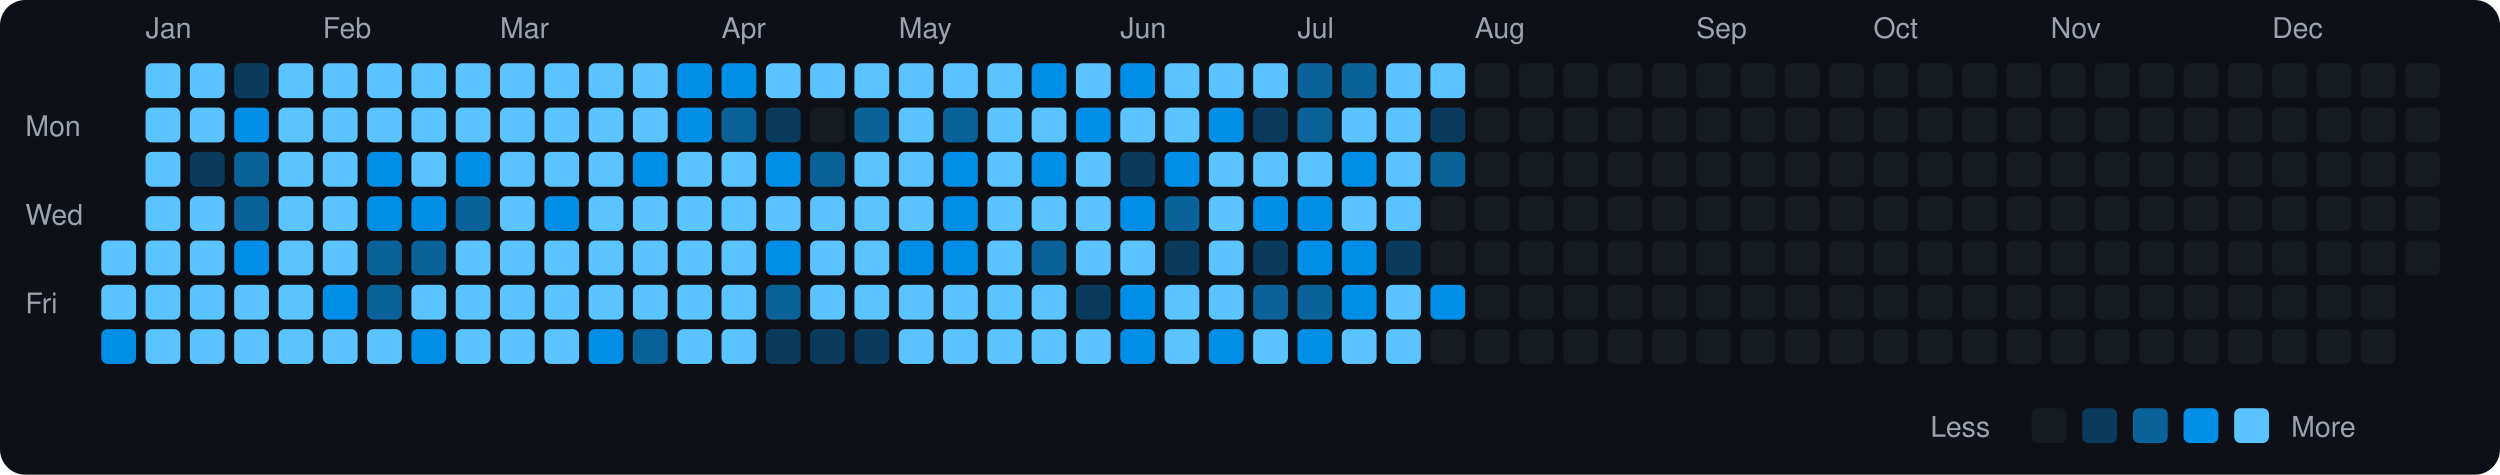
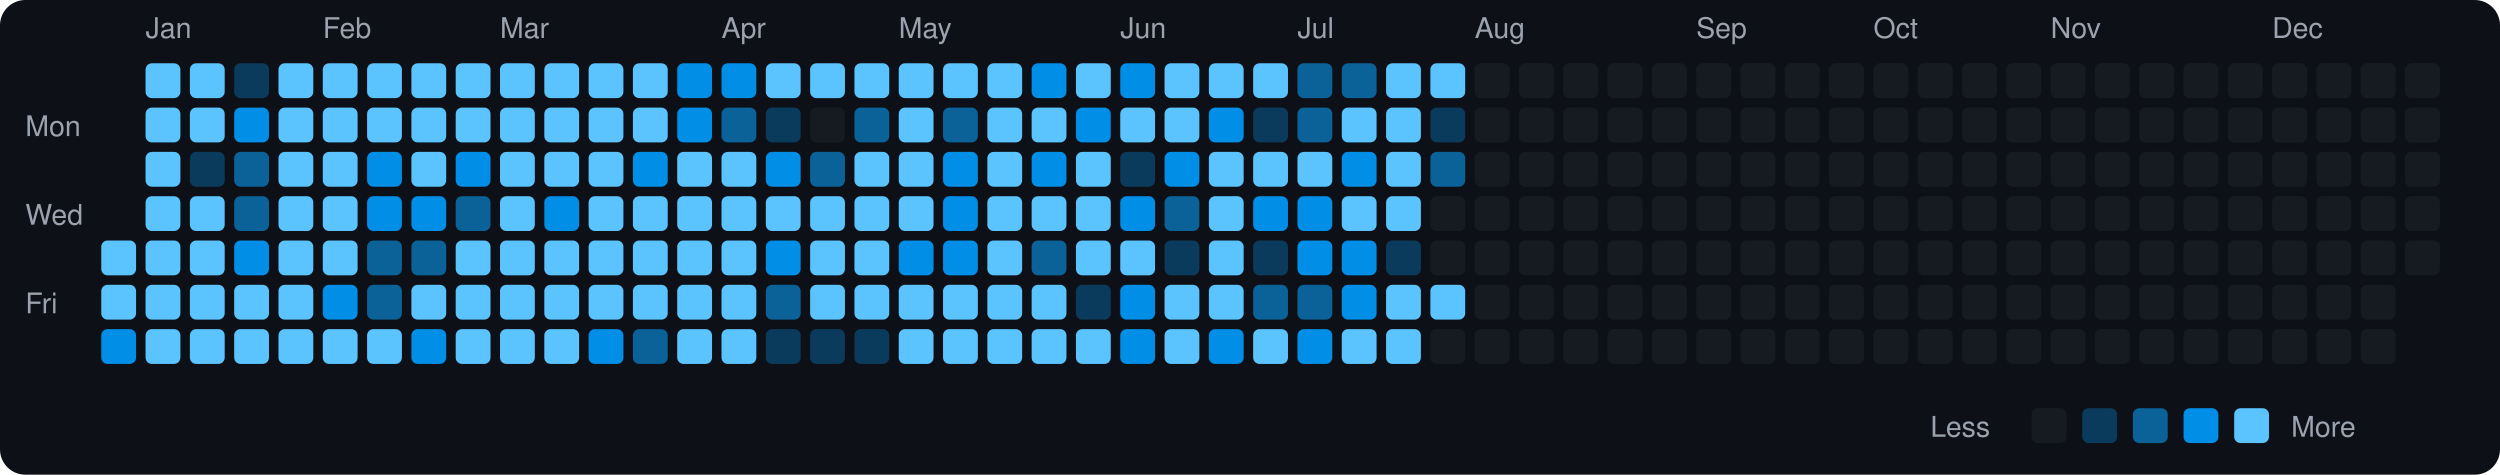
<svg xmlns="http://www.w3.org/2000/svg" viewBox="0 0 790 150" width="790" height="150">
  <rect width="790" height="150" fill="#0d1117" rx="8" ry="8" />
  <text x="8" y="43" fill="#9ca3af" font-size="9" font-family="-apple-system, BlinkMacSystemFont, 'Segoe UI', Helvetica, Arial, sans-serif">Mon</text>
  <text x="8" y="71" fill="#9ca3af" font-size="9" font-family="-apple-system, BlinkMacSystemFont, 'Segoe UI', Helvetica, Arial, sans-serif">Wed</text>
  <text x="8" y="99" fill="#9ca3af" font-size="9" font-family="-apple-system, BlinkMacSystemFont, 'Segoe UI', Helvetica, Arial, sans-serif">Fri</text>
  <rect x="32" y="76" width="11" height="11" rx="2" ry="2" fill="#5bc4ff">
    </rect>
  <rect x="32" y="90" width="11" height="11" rx="2" ry="2" fill="#5bc4ff">
    </rect>
  <rect x="32" y="104" width="11" height="11" rx="2" ry="2" fill="#008ee6">
    </rect>
  <text x="46" y="12" fill="#9ca3af" font-size="9" font-family="-apple-system, BlinkMacSystemFont, 'Segoe UI', Helvetica, Arial, sans-serif">Jan</text>
  <rect x="46" y="20" width="11" height="11" rx="2" ry="2" fill="#5bc4ff">
    </rect>
  <rect x="46" y="34" width="11" height="11" rx="2" ry="2" fill="#5bc4ff">
    </rect>
  <rect x="46" y="48" width="11" height="11" rx="2" ry="2" fill="#5bc4ff">
    </rect>
  <rect x="46" y="62" width="11" height="11" rx="2" ry="2" fill="#5bc4ff">
    </rect>
  <rect x="46" y="76" width="11" height="11" rx="2" ry="2" fill="#5bc4ff">
    </rect>
  <rect x="46" y="90" width="11" height="11" rx="2" ry="2" fill="#5bc4ff">
    </rect>
  <rect x="46" y="104" width="11" height="11" rx="2" ry="2" fill="#5bc4ff">
    </rect>
  <rect x="60" y="20" width="11" height="11" rx="2" ry="2" fill="#5bc4ff">
    </rect>
  <rect x="60" y="34" width="11" height="11" rx="2" ry="2" fill="#5bc4ff">
    </rect>
  <rect x="60" y="48" width="11" height="11" rx="2" ry="2" fill="#0b3b5c">
    </rect>
  <rect x="60" y="62" width="11" height="11" rx="2" ry="2" fill="#5bc4ff">
    </rect>
  <rect x="60" y="76" width="11" height="11" rx="2" ry="2" fill="#5bc4ff">
    </rect>
  <rect x="60" y="90" width="11" height="11" rx="2" ry="2" fill="#5bc4ff">
    </rect>
  <rect x="60" y="104" width="11" height="11" rx="2" ry="2" fill="#5bc4ff">
    </rect>
  <rect x="74" y="20" width="11" height="11" rx="2" ry="2" fill="#0b3b5c">
    </rect>
  <rect x="74" y="34" width="11" height="11" rx="2" ry="2" fill="#008ee6">
    </rect>
  <rect x="74" y="48" width="11" height="11" rx="2" ry="2" fill="#0a6299">
    </rect>
  <rect x="74" y="62" width="11" height="11" rx="2" ry="2" fill="#0a6299">
    </rect>
  <rect x="74" y="76" width="11" height="11" rx="2" ry="2" fill="#008ee6">
    </rect>
  <rect x="74" y="90" width="11" height="11" rx="2" ry="2" fill="#5bc4ff">
    </rect>
  <rect x="74" y="104" width="11" height="11" rx="2" ry="2" fill="#5bc4ff">
    </rect>
  <rect x="88" y="20" width="11" height="11" rx="2" ry="2" fill="#5bc4ff">
    </rect>
  <rect x="88" y="34" width="11" height="11" rx="2" ry="2" fill="#5bc4ff">
    </rect>
  <rect x="88" y="48" width="11" height="11" rx="2" ry="2" fill="#5bc4ff">
    </rect>
  <rect x="88" y="62" width="11" height="11" rx="2" ry="2" fill="#5bc4ff">
    </rect>
  <rect x="88" y="76" width="11" height="11" rx="2" ry="2" fill="#5bc4ff">
    </rect>
  <rect x="88" y="90" width="11" height="11" rx="2" ry="2" fill="#5bc4ff">
    </rect>
  <rect x="88" y="104" width="11" height="11" rx="2" ry="2" fill="#5bc4ff">
    </rect>
  <text x="102" y="12" fill="#9ca3af" font-size="9" font-family="-apple-system, BlinkMacSystemFont, 'Segoe UI', Helvetica, Arial, sans-serif">Feb</text>
  <rect x="102" y="20" width="11" height="11" rx="2" ry="2" fill="#5bc4ff">
    </rect>
  <rect x="102" y="34" width="11" height="11" rx="2" ry="2" fill="#5bc4ff">
    </rect>
  <rect x="102" y="48" width="11" height="11" rx="2" ry="2" fill="#5bc4ff">
    </rect>
  <rect x="102" y="62" width="11" height="11" rx="2" ry="2" fill="#5bc4ff">
    </rect>
  <rect x="102" y="76" width="11" height="11" rx="2" ry="2" fill="#5bc4ff">
    </rect>
  <rect x="102" y="90" width="11" height="11" rx="2" ry="2" fill="#008ee6">
    </rect>
  <rect x="102" y="104" width="11" height="11" rx="2" ry="2" fill="#5bc4ff">
    </rect>
  <rect x="116" y="20" width="11" height="11" rx="2" ry="2" fill="#5bc4ff">
    </rect>
  <rect x="116" y="34" width="11" height="11" rx="2" ry="2" fill="#5bc4ff">
    </rect>
  <rect x="116" y="48" width="11" height="11" rx="2" ry="2" fill="#008ee6">
    </rect>
  <rect x="116" y="62" width="11" height="11" rx="2" ry="2" fill="#008ee6">
    </rect>
  <rect x="116" y="76" width="11" height="11" rx="2" ry="2" fill="#0a6299">
    </rect>
  <rect x="116" y="90" width="11" height="11" rx="2" ry="2" fill="#0a6299">
    </rect>
  <rect x="116" y="104" width="11" height="11" rx="2" ry="2" fill="#5bc4ff">
    </rect>
  <rect x="130" y="20" width="11" height="11" rx="2" ry="2" fill="#5bc4ff">
    </rect>
  <rect x="130" y="34" width="11" height="11" rx="2" ry="2" fill="#5bc4ff">
    </rect>
  <rect x="130" y="48" width="11" height="11" rx="2" ry="2" fill="#5bc4ff">
    </rect>
  <rect x="130" y="62" width="11" height="11" rx="2" ry="2" fill="#008ee6">
    </rect>
  <rect x="130" y="76" width="11" height="11" rx="2" ry="2" fill="#0a6299">
    </rect>
  <rect x="130" y="90" width="11" height="11" rx="2" ry="2" fill="#5bc4ff">
    </rect>
  <rect x="130" y="104" width="11" height="11" rx="2" ry="2" fill="#008ee6">
    </rect>
  <rect x="144" y="20" width="11" height="11" rx="2" ry="2" fill="#5bc4ff">
    </rect>
  <rect x="144" y="34" width="11" height="11" rx="2" ry="2" fill="#5bc4ff">
    </rect>
  <rect x="144" y="48" width="11" height="11" rx="2" ry="2" fill="#008ee6">
    </rect>
  <rect x="144" y="62" width="11" height="11" rx="2" ry="2" fill="#0a6299">
    </rect>
  <rect x="144" y="76" width="11" height="11" rx="2" ry="2" fill="#5bc4ff">
    </rect>
  <rect x="144" y="90" width="11" height="11" rx="2" ry="2" fill="#5bc4ff">
    </rect>
  <rect x="144" y="104" width="11" height="11" rx="2" ry="2" fill="#5bc4ff">
    </rect>
  <text x="158" y="12" fill="#9ca3af" font-size="9" font-family="-apple-system, BlinkMacSystemFont, 'Segoe UI', Helvetica, Arial, sans-serif">Mar</text>
  <rect x="158" y="20" width="11" height="11" rx="2" ry="2" fill="#5bc4ff">
    </rect>
  <rect x="158" y="34" width="11" height="11" rx="2" ry="2" fill="#5bc4ff">
    </rect>
  <rect x="158" y="48" width="11" height="11" rx="2" ry="2" fill="#5bc4ff">
    </rect>
  <rect x="158" y="62" width="11" height="11" rx="2" ry="2" fill="#5bc4ff">
    </rect>
  <rect x="158" y="76" width="11" height="11" rx="2" ry="2" fill="#5bc4ff">
    </rect>
  <rect x="158" y="90" width="11" height="11" rx="2" ry="2" fill="#5bc4ff">
    </rect>
  <rect x="158" y="104" width="11" height="11" rx="2" ry="2" fill="#5bc4ff">
    </rect>
  <rect x="172" y="20" width="11" height="11" rx="2" ry="2" fill="#5bc4ff">
    </rect>
  <rect x="172" y="34" width="11" height="11" rx="2" ry="2" fill="#5bc4ff">
    </rect>
  <rect x="172" y="48" width="11" height="11" rx="2" ry="2" fill="#5bc4ff">
    </rect>
  <rect x="172" y="62" width="11" height="11" rx="2" ry="2" fill="#008ee6">
    </rect>
  <rect x="172" y="76" width="11" height="11" rx="2" ry="2" fill="#5bc4ff">
    </rect>
  <rect x="172" y="90" width="11" height="11" rx="2" ry="2" fill="#5bc4ff">
    </rect>
  <rect x="172" y="104" width="11" height="11" rx="2" ry="2" fill="#5bc4ff">
    </rect>
  <rect x="186" y="20" width="11" height="11" rx="2" ry="2" fill="#5bc4ff">
    </rect>
  <rect x="186" y="34" width="11" height="11" rx="2" ry="2" fill="#5bc4ff">
    </rect>
  <rect x="186" y="48" width="11" height="11" rx="2" ry="2" fill="#5bc4ff">
    </rect>
  <rect x="186" y="62" width="11" height="11" rx="2" ry="2" fill="#5bc4ff">
    </rect>
  <rect x="186" y="76" width="11" height="11" rx="2" ry="2" fill="#5bc4ff">
    </rect>
  <rect x="186" y="90" width="11" height="11" rx="2" ry="2" fill="#5bc4ff">
    </rect>
  <rect x="186" y="104" width="11" height="11" rx="2" ry="2" fill="#008ee6">
    </rect>
  <rect x="200" y="20" width="11" height="11" rx="2" ry="2" fill="#5bc4ff">
    </rect>
  <rect x="200" y="34" width="11" height="11" rx="2" ry="2" fill="#5bc4ff">
    </rect>
  <rect x="200" y="48" width="11" height="11" rx="2" ry="2" fill="#008ee6">
    </rect>
  <rect x="200" y="62" width="11" height="11" rx="2" ry="2" fill="#5bc4ff">
    </rect>
  <rect x="200" y="76" width="11" height="11" rx="2" ry="2" fill="#5bc4ff">
    </rect>
  <rect x="200" y="90" width="11" height="11" rx="2" ry="2" fill="#5bc4ff">
    </rect>
  <rect x="200" y="104" width="11" height="11" rx="2" ry="2" fill="#0a6299">
    </rect>
  <rect x="214" y="20" width="11" height="11" rx="2" ry="2" fill="#008ee6">
    </rect>
  <rect x="214" y="34" width="11" height="11" rx="2" ry="2" fill="#008ee6">
    </rect>
  <rect x="214" y="48" width="11" height="11" rx="2" ry="2" fill="#5bc4ff">
    </rect>
  <rect x="214" y="62" width="11" height="11" rx="2" ry="2" fill="#5bc4ff">
    </rect>
  <rect x="214" y="76" width="11" height="11" rx="2" ry="2" fill="#5bc4ff">
    </rect>
  <rect x="214" y="90" width="11" height="11" rx="2" ry="2" fill="#5bc4ff">
    </rect>
  <rect x="214" y="104" width="11" height="11" rx="2" ry="2" fill="#5bc4ff">
    </rect>
  <text x="228" y="12" fill="#9ca3af" font-size="9" font-family="-apple-system, BlinkMacSystemFont, 'Segoe UI', Helvetica, Arial, sans-serif">Apr</text>
  <rect x="228" y="20" width="11" height="11" rx="2" ry="2" fill="#008ee6">
    </rect>
  <rect x="228" y="34" width="11" height="11" rx="2" ry="2" fill="#0a6299">
    </rect>
  <rect x="228" y="48" width="11" height="11" rx="2" ry="2" fill="#5bc4ff">
    </rect>
  <rect x="228" y="62" width="11" height="11" rx="2" ry="2" fill="#5bc4ff">
    </rect>
  <rect x="228" y="76" width="11" height="11" rx="2" ry="2" fill="#5bc4ff">
    </rect>
  <rect x="228" y="90" width="11" height="11" rx="2" ry="2" fill="#5bc4ff">
    </rect>
  <rect x="228" y="104" width="11" height="11" rx="2" ry="2" fill="#5bc4ff">
    </rect>
  <rect x="242" y="20" width="11" height="11" rx="2" ry="2" fill="#5bc4ff">
    </rect>
  <rect x="242" y="34" width="11" height="11" rx="2" ry="2" fill="#0b3b5c">
    </rect>
  <rect x="242" y="48" width="11" height="11" rx="2" ry="2" fill="#008ee6">
    </rect>
  <rect x="242" y="62" width="11" height="11" rx="2" ry="2" fill="#5bc4ff">
    </rect>
  <rect x="242" y="76" width="11" height="11" rx="2" ry="2" fill="#008ee6">
    </rect>
  <rect x="242" y="90" width="11" height="11" rx="2" ry="2" fill="#0a6299">
    </rect>
  <rect x="242" y="104" width="11" height="11" rx="2" ry="2" fill="#0b3b5c">
    </rect>
  <rect x="256" y="20" width="11" height="11" rx="2" ry="2" fill="#5bc4ff">
    </rect>
  <rect x="256" y="34" width="11" height="11" rx="2" ry="2" fill="#161b22">
    </rect>
  <rect x="256" y="48" width="11" height="11" rx="2" ry="2" fill="#0a6299">
    </rect>
  <rect x="256" y="62" width="11" height="11" rx="2" ry="2" fill="#5bc4ff">
    </rect>
  <rect x="256" y="76" width="11" height="11" rx="2" ry="2" fill="#5bc4ff">
    </rect>
  <rect x="256" y="90" width="11" height="11" rx="2" ry="2" fill="#5bc4ff">
    </rect>
  <rect x="256" y="104" width="11" height="11" rx="2" ry="2" fill="#0b3b5c">
    </rect>
  <rect x="270" y="20" width="11" height="11" rx="2" ry="2" fill="#5bc4ff">
    </rect>
  <rect x="270" y="34" width="11" height="11" rx="2" ry="2" fill="#0a6299">
    </rect>
  <rect x="270" y="48" width="11" height="11" rx="2" ry="2" fill="#5bc4ff">
    </rect>
  <rect x="270" y="62" width="11" height="11" rx="2" ry="2" fill="#5bc4ff">
    </rect>
  <rect x="270" y="76" width="11" height="11" rx="2" ry="2" fill="#5bc4ff">
    </rect>
  <rect x="270" y="90" width="11" height="11" rx="2" ry="2" fill="#5bc4ff">
    </rect>
  <rect x="270" y="104" width="11" height="11" rx="2" ry="2" fill="#0b3b5c">
    </rect>
  <text x="284" y="12" fill="#9ca3af" font-size="9" font-family="-apple-system, BlinkMacSystemFont, 'Segoe UI', Helvetica, Arial, sans-serif">May</text>
  <rect x="284" y="20" width="11" height="11" rx="2" ry="2" fill="#5bc4ff">
    </rect>
  <rect x="284" y="34" width="11" height="11" rx="2" ry="2" fill="#5bc4ff">
    </rect>
  <rect x="284" y="48" width="11" height="11" rx="2" ry="2" fill="#5bc4ff">
    </rect>
  <rect x="284" y="62" width="11" height="11" rx="2" ry="2" fill="#5bc4ff">
    </rect>
  <rect x="284" y="76" width="11" height="11" rx="2" ry="2" fill="#008ee6">
    </rect>
  <rect x="284" y="90" width="11" height="11" rx="2" ry="2" fill="#5bc4ff">
    </rect>
  <rect x="284" y="104" width="11" height="11" rx="2" ry="2" fill="#5bc4ff">
    </rect>
  <rect x="298" y="20" width="11" height="11" rx="2" ry="2" fill="#5bc4ff">
    </rect>
  <rect x="298" y="34" width="11" height="11" rx="2" ry="2" fill="#0a6299">
    </rect>
  <rect x="298" y="48" width="11" height="11" rx="2" ry="2" fill="#008ee6">
    </rect>
  <rect x="298" y="62" width="11" height="11" rx="2" ry="2" fill="#008ee6">
    </rect>
  <rect x="298" y="76" width="11" height="11" rx="2" ry="2" fill="#008ee6">
    </rect>
  <rect x="298" y="90" width="11" height="11" rx="2" ry="2" fill="#5bc4ff">
    </rect>
  <rect x="298" y="104" width="11" height="11" rx="2" ry="2" fill="#5bc4ff">
    </rect>
  <rect x="312" y="20" width="11" height="11" rx="2" ry="2" fill="#5bc4ff">
    </rect>
  <rect x="312" y="34" width="11" height="11" rx="2" ry="2" fill="#5bc4ff">
    </rect>
  <rect x="312" y="48" width="11" height="11" rx="2" ry="2" fill="#5bc4ff">
    </rect>
  <rect x="312" y="62" width="11" height="11" rx="2" ry="2" fill="#5bc4ff">
    </rect>
  <rect x="312" y="76" width="11" height="11" rx="2" ry="2" fill="#5bc4ff">
    </rect>
  <rect x="312" y="90" width="11" height="11" rx="2" ry="2" fill="#5bc4ff">
    </rect>
  <rect x="312" y="104" width="11" height="11" rx="2" ry="2" fill="#5bc4ff">
    </rect>
  <rect x="326" y="20" width="11" height="11" rx="2" ry="2" fill="#008ee6">
    </rect>
  <rect x="326" y="34" width="11" height="11" rx="2" ry="2" fill="#5bc4ff">
    </rect>
  <rect x="326" y="48" width="11" height="11" rx="2" ry="2" fill="#008ee6">
    </rect>
  <rect x="326" y="62" width="11" height="11" rx="2" ry="2" fill="#5bc4ff">
    </rect>
  <rect x="326" y="76" width="11" height="11" rx="2" ry="2" fill="#0a6299">
    </rect>
  <rect x="326" y="90" width="11" height="11" rx="2" ry="2" fill="#5bc4ff">
    </rect>
  <rect x="326" y="104" width="11" height="11" rx="2" ry="2" fill="#5bc4ff">
    </rect>
  <rect x="340" y="20" width="11" height="11" rx="2" ry="2" fill="#5bc4ff">
    </rect>
  <rect x="340" y="34" width="11" height="11" rx="2" ry="2" fill="#008ee6">
    </rect>
  <rect x="340" y="48" width="11" height="11" rx="2" ry="2" fill="#5bc4ff">
    </rect>
  <rect x="340" y="62" width="11" height="11" rx="2" ry="2" fill="#5bc4ff">
    </rect>
  <rect x="340" y="76" width="11" height="11" rx="2" ry="2" fill="#5bc4ff">
    </rect>
  <rect x="340" y="90" width="11" height="11" rx="2" ry="2" fill="#0b3b5c">
    </rect>
  <rect x="340" y="104" width="11" height="11" rx="2" ry="2" fill="#5bc4ff">
    </rect>
  <text x="354" y="12" fill="#9ca3af" font-size="9" font-family="-apple-system, BlinkMacSystemFont, 'Segoe UI', Helvetica, Arial, sans-serif">Jun</text>
  <rect x="354" y="20" width="11" height="11" rx="2" ry="2" fill="#008ee6">
    </rect>
  <rect x="354" y="34" width="11" height="11" rx="2" ry="2" fill="#5bc4ff">
    </rect>
  <rect x="354" y="48" width="11" height="11" rx="2" ry="2" fill="#0b3b5c">
    </rect>
  <rect x="354" y="62" width="11" height="11" rx="2" ry="2" fill="#008ee6">
    </rect>
  <rect x="354" y="76" width="11" height="11" rx="2" ry="2" fill="#5bc4ff">
    </rect>
  <rect x="354" y="90" width="11" height="11" rx="2" ry="2" fill="#008ee6">
    </rect>
  <rect x="354" y="104" width="11" height="11" rx="2" ry="2" fill="#008ee6">
    </rect>
  <rect x="368" y="20" width="11" height="11" rx="2" ry="2" fill="#5bc4ff">
    </rect>
  <rect x="368" y="34" width="11" height="11" rx="2" ry="2" fill="#5bc4ff">
    </rect>
  <rect x="368" y="48" width="11" height="11" rx="2" ry="2" fill="#008ee6">
    </rect>
  <rect x="368" y="62" width="11" height="11" rx="2" ry="2" fill="#0a6299">
    </rect>
  <rect x="368" y="76" width="11" height="11" rx="2" ry="2" fill="#0b3b5c">
    </rect>
  <rect x="368" y="90" width="11" height="11" rx="2" ry="2" fill="#5bc4ff">
    </rect>
  <rect x="368" y="104" width="11" height="11" rx="2" ry="2" fill="#5bc4ff">
    </rect>
  <rect x="382" y="20" width="11" height="11" rx="2" ry="2" fill="#5bc4ff">
    </rect>
  <rect x="382" y="34" width="11" height="11" rx="2" ry="2" fill="#008ee6">
    </rect>
  <rect x="382" y="48" width="11" height="11" rx="2" ry="2" fill="#5bc4ff">
    </rect>
  <rect x="382" y="62" width="11" height="11" rx="2" ry="2" fill="#5bc4ff">
    </rect>
  <rect x="382" y="76" width="11" height="11" rx="2" ry="2" fill="#5bc4ff">
    </rect>
  <rect x="382" y="90" width="11" height="11" rx="2" ry="2" fill="#5bc4ff">
    </rect>
  <rect x="382" y="104" width="11" height="11" rx="2" ry="2" fill="#008ee6">
    </rect>
  <rect x="396" y="20" width="11" height="11" rx="2" ry="2" fill="#5bc4ff">
    </rect>
  <rect x="396" y="34" width="11" height="11" rx="2" ry="2" fill="#0b3b5c">
    </rect>
  <rect x="396" y="48" width="11" height="11" rx="2" ry="2" fill="#5bc4ff">
    </rect>
  <rect x="396" y="62" width="11" height="11" rx="2" ry="2" fill="#008ee6">
    </rect>
  <rect x="396" y="76" width="11" height="11" rx="2" ry="2" fill="#0b3b5c">
    </rect>
  <rect x="396" y="90" width="11" height="11" rx="2" ry="2" fill="#0a6299">
    </rect>
  <rect x="396" y="104" width="11" height="11" rx="2" ry="2" fill="#5bc4ff">
    </rect>
  <text x="410" y="12" fill="#9ca3af" font-size="9" font-family="-apple-system, BlinkMacSystemFont, 'Segoe UI', Helvetica, Arial, sans-serif">Jul</text>
  <rect x="410" y="20" width="11" height="11" rx="2" ry="2" fill="#0a6299">
    </rect>
  <rect x="410" y="34" width="11" height="11" rx="2" ry="2" fill="#0a6299">
    </rect>
  <rect x="410" y="48" width="11" height="11" rx="2" ry="2" fill="#5bc4ff">
    </rect>
  <rect x="410" y="62" width="11" height="11" rx="2" ry="2" fill="#008ee6">
    </rect>
  <rect x="410" y="76" width="11" height="11" rx="2" ry="2" fill="#008ee6">
    </rect>
  <rect x="410" y="90" width="11" height="11" rx="2" ry="2" fill="#0a6299">
    </rect>
  <rect x="410" y="104" width="11" height="11" rx="2" ry="2" fill="#008ee6">
    </rect>
  <rect x="424" y="20" width="11" height="11" rx="2" ry="2" fill="#0a6299">
    </rect>
  <rect x="424" y="34" width="11" height="11" rx="2" ry="2" fill="#5bc4ff">
    </rect>
  <rect x="424" y="48" width="11" height="11" rx="2" ry="2" fill="#008ee6">
    </rect>
  <rect x="424" y="62" width="11" height="11" rx="2" ry="2" fill="#5bc4ff">
    </rect>
  <rect x="424" y="76" width="11" height="11" rx="2" ry="2" fill="#008ee6">
    </rect>
  <rect x="424" y="90" width="11" height="11" rx="2" ry="2" fill="#008ee6">
    </rect>
  <rect x="424" y="104" width="11" height="11" rx="2" ry="2" fill="#5bc4ff">
    </rect>
  <rect x="438" y="20" width="11" height="11" rx="2" ry="2" fill="#5bc4ff">
    </rect>
  <rect x="438" y="34" width="11" height="11" rx="2" ry="2" fill="#5bc4ff">
    </rect>
  <rect x="438" y="48" width="11" height="11" rx="2" ry="2" fill="#5bc4ff">
    </rect>
  <rect x="438" y="62" width="11" height="11" rx="2" ry="2" fill="#5bc4ff">
    </rect>
  <rect x="438" y="76" width="11" height="11" rx="2" ry="2" fill="#0b3b5c">
    </rect>
  <rect x="438" y="90" width="11" height="11" rx="2" ry="2" fill="#5bc4ff">
    </rect>
  <rect x="438" y="104" width="11" height="11" rx="2" ry="2" fill="#5bc4ff">
    </rect>
  <rect x="452" y="20" width="11" height="11" rx="2" ry="2" fill="#5bc4ff">
    </rect>
  <rect x="452" y="34" width="11" height="11" rx="2" ry="2" fill="#0b3b5c">
    </rect>
  <rect x="452" y="48" width="11" height="11" rx="2" ry="2" fill="#0a6299">
    </rect>
  <rect x="452" y="62" width="11" height="11" rx="2" ry="2" fill="#161b22">
    </rect>
  <rect x="452" y="76" width="11" height="11" rx="2" ry="2" fill="#161b22">
    </rect>
-   <rect x="452" y="90" width="11" height="11" rx="2" ry="2" fill="#008ee6">
+   <rect x="452" y="90" width="11" height="11" rx="2" ry="2" fill="#5bc4ff">
    </rect>
  <rect x="452" y="104" width="11" height="11" rx="2" ry="2" fill="#161b22">
    </rect>
  <text x="466" y="12" fill="#9ca3af" font-size="9" font-family="-apple-system, BlinkMacSystemFont, 'Segoe UI', Helvetica, Arial, sans-serif">Aug</text>
  <rect x="466" y="20" width="11" height="11" rx="2" ry="2" fill="#161b22">
    </rect>
  <rect x="466" y="34" width="11" height="11" rx="2" ry="2" fill="#161b22">
    </rect>
  <rect x="466" y="48" width="11" height="11" rx="2" ry="2" fill="#161b22">
    </rect>
  <rect x="466" y="62" width="11" height="11" rx="2" ry="2" fill="#161b22">
    </rect>
  <rect x="466" y="76" width="11" height="11" rx="2" ry="2" fill="#161b22">
    </rect>
  <rect x="466" y="90" width="11" height="11" rx="2" ry="2" fill="#161b22">
    </rect>
  <rect x="466" y="104" width="11" height="11" rx="2" ry="2" fill="#161b22">
    </rect>
  <rect x="480" y="20" width="11" height="11" rx="2" ry="2" fill="#161b22">
    </rect>
  <rect x="480" y="34" width="11" height="11" rx="2" ry="2" fill="#161b22">
    </rect>
  <rect x="480" y="48" width="11" height="11" rx="2" ry="2" fill="#161b22">
    </rect>
  <rect x="480" y="62" width="11" height="11" rx="2" ry="2" fill="#161b22">
    </rect>
  <rect x="480" y="76" width="11" height="11" rx="2" ry="2" fill="#161b22">
    </rect>
  <rect x="480" y="90" width="11" height="11" rx="2" ry="2" fill="#161b22">
    </rect>
  <rect x="480" y="104" width="11" height="11" rx="2" ry="2" fill="#161b22">
    </rect>
  <rect x="494" y="20" width="11" height="11" rx="2" ry="2" fill="#161b22">
    </rect>
  <rect x="494" y="34" width="11" height="11" rx="2" ry="2" fill="#161b22">
    </rect>
  <rect x="494" y="48" width="11" height="11" rx="2" ry="2" fill="#161b22">
    </rect>
  <rect x="494" y="62" width="11" height="11" rx="2" ry="2" fill="#161b22">
    </rect>
  <rect x="494" y="76" width="11" height="11" rx="2" ry="2" fill="#161b22">
    </rect>
  <rect x="494" y="90" width="11" height="11" rx="2" ry="2" fill="#161b22">
    </rect>
  <rect x="494" y="104" width="11" height="11" rx="2" ry="2" fill="#161b22">
    </rect>
  <rect x="508" y="20" width="11" height="11" rx="2" ry="2" fill="#161b22">
    </rect>
  <rect x="508" y="34" width="11" height="11" rx="2" ry="2" fill="#161b22">
    </rect>
  <rect x="508" y="48" width="11" height="11" rx="2" ry="2" fill="#161b22">
    </rect>
  <rect x="508" y="62" width="11" height="11" rx="2" ry="2" fill="#161b22">
    </rect>
  <rect x="508" y="76" width="11" height="11" rx="2" ry="2" fill="#161b22">
    </rect>
  <rect x="508" y="90" width="11" height="11" rx="2" ry="2" fill="#161b22">
    </rect>
  <rect x="508" y="104" width="11" height="11" rx="2" ry="2" fill="#161b22">
    </rect>
  <rect x="522" y="20" width="11" height="11" rx="2" ry="2" fill="#161b22">
    </rect>
  <rect x="522" y="34" width="11" height="11" rx="2" ry="2" fill="#161b22">
    </rect>
  <rect x="522" y="48" width="11" height="11" rx="2" ry="2" fill="#161b22">
    </rect>
  <rect x="522" y="62" width="11" height="11" rx="2" ry="2" fill="#161b22">
    </rect>
  <rect x="522" y="76" width="11" height="11" rx="2" ry="2" fill="#161b22">
    </rect>
  <rect x="522" y="90" width="11" height="11" rx="2" ry="2" fill="#161b22">
    </rect>
  <rect x="522" y="104" width="11" height="11" rx="2" ry="2" fill="#161b22">
    </rect>
  <text x="536" y="12" fill="#9ca3af" font-size="9" font-family="-apple-system, BlinkMacSystemFont, 'Segoe UI', Helvetica, Arial, sans-serif">Sep</text>
  <rect x="536" y="20" width="11" height="11" rx="2" ry="2" fill="#161b22">
    </rect>
  <rect x="536" y="34" width="11" height="11" rx="2" ry="2" fill="#161b22">
    </rect>
  <rect x="536" y="48" width="11" height="11" rx="2" ry="2" fill="#161b22">
    </rect>
  <rect x="536" y="62" width="11" height="11" rx="2" ry="2" fill="#161b22">
    </rect>
  <rect x="536" y="76" width="11" height="11" rx="2" ry="2" fill="#161b22">
    </rect>
  <rect x="536" y="90" width="11" height="11" rx="2" ry="2" fill="#161b22">
    </rect>
  <rect x="536" y="104" width="11" height="11" rx="2" ry="2" fill="#161b22">
    </rect>
  <rect x="550" y="20" width="11" height="11" rx="2" ry="2" fill="#161b22">
    </rect>
  <rect x="550" y="34" width="11" height="11" rx="2" ry="2" fill="#161b22">
    </rect>
  <rect x="550" y="48" width="11" height="11" rx="2" ry="2" fill="#161b22">
    </rect>
  <rect x="550" y="62" width="11" height="11" rx="2" ry="2" fill="#161b22">
    </rect>
  <rect x="550" y="76" width="11" height="11" rx="2" ry="2" fill="#161b22">
    </rect>
  <rect x="550" y="90" width="11" height="11" rx="2" ry="2" fill="#161b22">
    </rect>
  <rect x="550" y="104" width="11" height="11" rx="2" ry="2" fill="#161b22">
    </rect>
  <rect x="564" y="20" width="11" height="11" rx="2" ry="2" fill="#161b22">
    </rect>
  <rect x="564" y="34" width="11" height="11" rx="2" ry="2" fill="#161b22">
    </rect>
  <rect x="564" y="48" width="11" height="11" rx="2" ry="2" fill="#161b22">
    </rect>
  <rect x="564" y="62" width="11" height="11" rx="2" ry="2" fill="#161b22">
    </rect>
  <rect x="564" y="76" width="11" height="11" rx="2" ry="2" fill="#161b22">
    </rect>
  <rect x="564" y="90" width="11" height="11" rx="2" ry="2" fill="#161b22">
    </rect>
  <rect x="564" y="104" width="11" height="11" rx="2" ry="2" fill="#161b22">
    </rect>
  <rect x="578" y="20" width="11" height="11" rx="2" ry="2" fill="#161b22">
    </rect>
  <rect x="578" y="34" width="11" height="11" rx="2" ry="2" fill="#161b22">
    </rect>
  <rect x="578" y="48" width="11" height="11" rx="2" ry="2" fill="#161b22">
    </rect>
  <rect x="578" y="62" width="11" height="11" rx="2" ry="2" fill="#161b22">
    </rect>
  <rect x="578" y="76" width="11" height="11" rx="2" ry="2" fill="#161b22">
    </rect>
  <rect x="578" y="90" width="11" height="11" rx="2" ry="2" fill="#161b22">
    </rect>
  <rect x="578" y="104" width="11" height="11" rx="2" ry="2" fill="#161b22">
    </rect>
  <text x="592" y="12" fill="#9ca3af" font-size="9" font-family="-apple-system, BlinkMacSystemFont, 'Segoe UI', Helvetica, Arial, sans-serif">Oct</text>
  <rect x="592" y="20" width="11" height="11" rx="2" ry="2" fill="#161b22">
    </rect>
  <rect x="592" y="34" width="11" height="11" rx="2" ry="2" fill="#161b22">
    </rect>
  <rect x="592" y="48" width="11" height="11" rx="2" ry="2" fill="#161b22">
    </rect>
  <rect x="592" y="62" width="11" height="11" rx="2" ry="2" fill="#161b22">
    </rect>
  <rect x="592" y="76" width="11" height="11" rx="2" ry="2" fill="#161b22">
    </rect>
  <rect x="592" y="90" width="11" height="11" rx="2" ry="2" fill="#161b22">
    </rect>
  <rect x="592" y="104" width="11" height="11" rx="2" ry="2" fill="#161b22">
    </rect>
  <rect x="606" y="20" width="11" height="11" rx="2" ry="2" fill="#161b22">
    </rect>
  <rect x="606" y="34" width="11" height="11" rx="2" ry="2" fill="#161b22">
    </rect>
  <rect x="606" y="48" width="11" height="11" rx="2" ry="2" fill="#161b22">
    </rect>
  <rect x="606" y="62" width="11" height="11" rx="2" ry="2" fill="#161b22">
    </rect>
  <rect x="606" y="76" width="11" height="11" rx="2" ry="2" fill="#161b22">
    </rect>
  <rect x="606" y="90" width="11" height="11" rx="2" ry="2" fill="#161b22">
    </rect>
  <rect x="606" y="104" width="11" height="11" rx="2" ry="2" fill="#161b22">
    </rect>
  <rect x="620" y="20" width="11" height="11" rx="2" ry="2" fill="#161b22">
    </rect>
  <rect x="620" y="34" width="11" height="11" rx="2" ry="2" fill="#161b22">
    </rect>
  <rect x="620" y="48" width="11" height="11" rx="2" ry="2" fill="#161b22">
    </rect>
  <rect x="620" y="62" width="11" height="11" rx="2" ry="2" fill="#161b22">
    </rect>
  <rect x="620" y="76" width="11" height="11" rx="2" ry="2" fill="#161b22">
    </rect>
  <rect x="620" y="90" width="11" height="11" rx="2" ry="2" fill="#161b22">
    </rect>
  <rect x="620" y="104" width="11" height="11" rx="2" ry="2" fill="#161b22">
    </rect>
  <rect x="634" y="20" width="11" height="11" rx="2" ry="2" fill="#161b22">
    </rect>
  <rect x="634" y="34" width="11" height="11" rx="2" ry="2" fill="#161b22">
    </rect>
  <rect x="634" y="48" width="11" height="11" rx="2" ry="2" fill="#161b22">
    </rect>
  <rect x="634" y="62" width="11" height="11" rx="2" ry="2" fill="#161b22">
    </rect>
  <rect x="634" y="76" width="11" height="11" rx="2" ry="2" fill="#161b22">
    </rect>
  <rect x="634" y="90" width="11" height="11" rx="2" ry="2" fill="#161b22">
    </rect>
  <rect x="634" y="104" width="11" height="11" rx="2" ry="2" fill="#161b22">
    </rect>
  <text x="648" y="12" fill="#9ca3af" font-size="9" font-family="-apple-system, BlinkMacSystemFont, 'Segoe UI', Helvetica, Arial, sans-serif">Nov</text>
  <rect x="648" y="20" width="11" height="11" rx="2" ry="2" fill="#161b22">
    </rect>
  <rect x="648" y="34" width="11" height="11" rx="2" ry="2" fill="#161b22">
    </rect>
  <rect x="648" y="48" width="11" height="11" rx="2" ry="2" fill="#161b22">
    </rect>
  <rect x="648" y="62" width="11" height="11" rx="2" ry="2" fill="#161b22">
    </rect>
  <rect x="648" y="76" width="11" height="11" rx="2" ry="2" fill="#161b22">
    </rect>
  <rect x="648" y="90" width="11" height="11" rx="2" ry="2" fill="#161b22">
    </rect>
  <rect x="648" y="104" width="11" height="11" rx="2" ry="2" fill="#161b22">
    </rect>
  <rect x="662" y="20" width="11" height="11" rx="2" ry="2" fill="#161b22">
    </rect>
  <rect x="662" y="34" width="11" height="11" rx="2" ry="2" fill="#161b22">
    </rect>
  <rect x="662" y="48" width="11" height="11" rx="2" ry="2" fill="#161b22">
    </rect>
  <rect x="662" y="62" width="11" height="11" rx="2" ry="2" fill="#161b22">
    </rect>
  <rect x="662" y="76" width="11" height="11" rx="2" ry="2" fill="#161b22">
    </rect>
  <rect x="662" y="90" width="11" height="11" rx="2" ry="2" fill="#161b22">
    </rect>
  <rect x="662" y="104" width="11" height="11" rx="2" ry="2" fill="#161b22">
    </rect>
  <rect x="676" y="20" width="11" height="11" rx="2" ry="2" fill="#161b22">
    </rect>
  <rect x="676" y="34" width="11" height="11" rx="2" ry="2" fill="#161b22">
    </rect>
  <rect x="676" y="48" width="11" height="11" rx="2" ry="2" fill="#161b22">
    </rect>
  <rect x="676" y="62" width="11" height="11" rx="2" ry="2" fill="#161b22">
    </rect>
  <rect x="676" y="76" width="11" height="11" rx="2" ry="2" fill="#161b22">
    </rect>
  <rect x="676" y="90" width="11" height="11" rx="2" ry="2" fill="#161b22">
    </rect>
  <rect x="676" y="104" width="11" height="11" rx="2" ry="2" fill="#161b22">
    </rect>
  <rect x="690" y="20" width="11" height="11" rx="2" ry="2" fill="#161b22">
    </rect>
  <rect x="690" y="34" width="11" height="11" rx="2" ry="2" fill="#161b22">
    </rect>
  <rect x="690" y="48" width="11" height="11" rx="2" ry="2" fill="#161b22">
    </rect>
  <rect x="690" y="62" width="11" height="11" rx="2" ry="2" fill="#161b22">
    </rect>
  <rect x="690" y="76" width="11" height="11" rx="2" ry="2" fill="#161b22">
    </rect>
  <rect x="690" y="90" width="11" height="11" rx="2" ry="2" fill="#161b22">
    </rect>
  <rect x="690" y="104" width="11" height="11" rx="2" ry="2" fill="#161b22">
    </rect>
  <rect x="704" y="20" width="11" height="11" rx="2" ry="2" fill="#161b22">
    </rect>
  <rect x="704" y="34" width="11" height="11" rx="2" ry="2" fill="#161b22">
    </rect>
  <rect x="704" y="48" width="11" height="11" rx="2" ry="2" fill="#161b22">
    </rect>
  <rect x="704" y="62" width="11" height="11" rx="2" ry="2" fill="#161b22">
    </rect>
  <rect x="704" y="76" width="11" height="11" rx="2" ry="2" fill="#161b22">
    </rect>
  <rect x="704" y="90" width="11" height="11" rx="2" ry="2" fill="#161b22">
    </rect>
  <rect x="704" y="104" width="11" height="11" rx="2" ry="2" fill="#161b22">
    </rect>
  <text x="718" y="12" fill="#9ca3af" font-size="9" font-family="-apple-system, BlinkMacSystemFont, 'Segoe UI', Helvetica, Arial, sans-serif">Dec</text>
  <rect x="718" y="20" width="11" height="11" rx="2" ry="2" fill="#161b22">
    </rect>
  <rect x="718" y="34" width="11" height="11" rx="2" ry="2" fill="#161b22">
    </rect>
  <rect x="718" y="48" width="11" height="11" rx="2" ry="2" fill="#161b22">
    </rect>
  <rect x="718" y="62" width="11" height="11" rx="2" ry="2" fill="#161b22">
    </rect>
  <rect x="718" y="76" width="11" height="11" rx="2" ry="2" fill="#161b22">
    </rect>
  <rect x="718" y="90" width="11" height="11" rx="2" ry="2" fill="#161b22">
    </rect>
  <rect x="718" y="104" width="11" height="11" rx="2" ry="2" fill="#161b22">
    </rect>
  <rect x="732" y="20" width="11" height="11" rx="2" ry="2" fill="#161b22">
    </rect>
  <rect x="732" y="34" width="11" height="11" rx="2" ry="2" fill="#161b22">
    </rect>
  <rect x="732" y="48" width="11" height="11" rx="2" ry="2" fill="#161b22">
    </rect>
  <rect x="732" y="62" width="11" height="11" rx="2" ry="2" fill="#161b22">
    </rect>
  <rect x="732" y="76" width="11" height="11" rx="2" ry="2" fill="#161b22">
    </rect>
  <rect x="732" y="90" width="11" height="11" rx="2" ry="2" fill="#161b22">
    </rect>
  <rect x="732" y="104" width="11" height="11" rx="2" ry="2" fill="#161b22">
    </rect>
  <rect x="746" y="20" width="11" height="11" rx="2" ry="2" fill="#161b22">
    </rect>
  <rect x="746" y="34" width="11" height="11" rx="2" ry="2" fill="#161b22">
    </rect>
  <rect x="746" y="48" width="11" height="11" rx="2" ry="2" fill="#161b22">
    </rect>
  <rect x="746" y="62" width="11" height="11" rx="2" ry="2" fill="#161b22">
    </rect>
  <rect x="746" y="76" width="11" height="11" rx="2" ry="2" fill="#161b22">
    </rect>
  <rect x="746" y="90" width="11" height="11" rx="2" ry="2" fill="#161b22">
    </rect>
  <rect x="746" y="104" width="11" height="11" rx="2" ry="2" fill="#161b22">
    </rect>
  <rect x="760" y="20" width="11" height="11" rx="2" ry="2" fill="#161b22">
    </rect>
  <rect x="760" y="34" width="11" height="11" rx="2" ry="2" fill="#161b22">
    </rect>
  <rect x="760" y="48" width="11" height="11" rx="2" ry="2" fill="#161b22">
    </rect>
  <rect x="760" y="62" width="11" height="11" rx="2" ry="2" fill="#161b22">
    </rect>
  <rect x="760" y="76" width="11" height="11" rx="2" ry="2" fill="#161b22">
    </rect>
  <text x="610" y="138" fill="#9ca3af" font-size="9" font-family="-apple-system, BlinkMacSystemFont, 'Segoe UI', Helvetica, Arial, sans-serif">Less</text>
  <rect x="642" y="129" width="11" height="11" rx="2" ry="2" fill="#161b22" />
  <rect x="658" y="129" width="11" height="11" rx="2" ry="2" fill="#0b3b5c" />
  <rect x="674" y="129" width="11" height="11" rx="2" ry="2" fill="#0a6299" />
  <rect x="690" y="129" width="11" height="11" rx="2" ry="2" fill="#008ee6" />
  <rect x="706" y="129" width="11" height="11" rx="2" ry="2" fill="#5bc4ff" />
  <text x="724" y="138" fill="#9ca3af" font-size="9" font-family="-apple-system, BlinkMacSystemFont, 'Segoe UI', Helvetica, Arial, sans-serif">More</text>
</svg>
